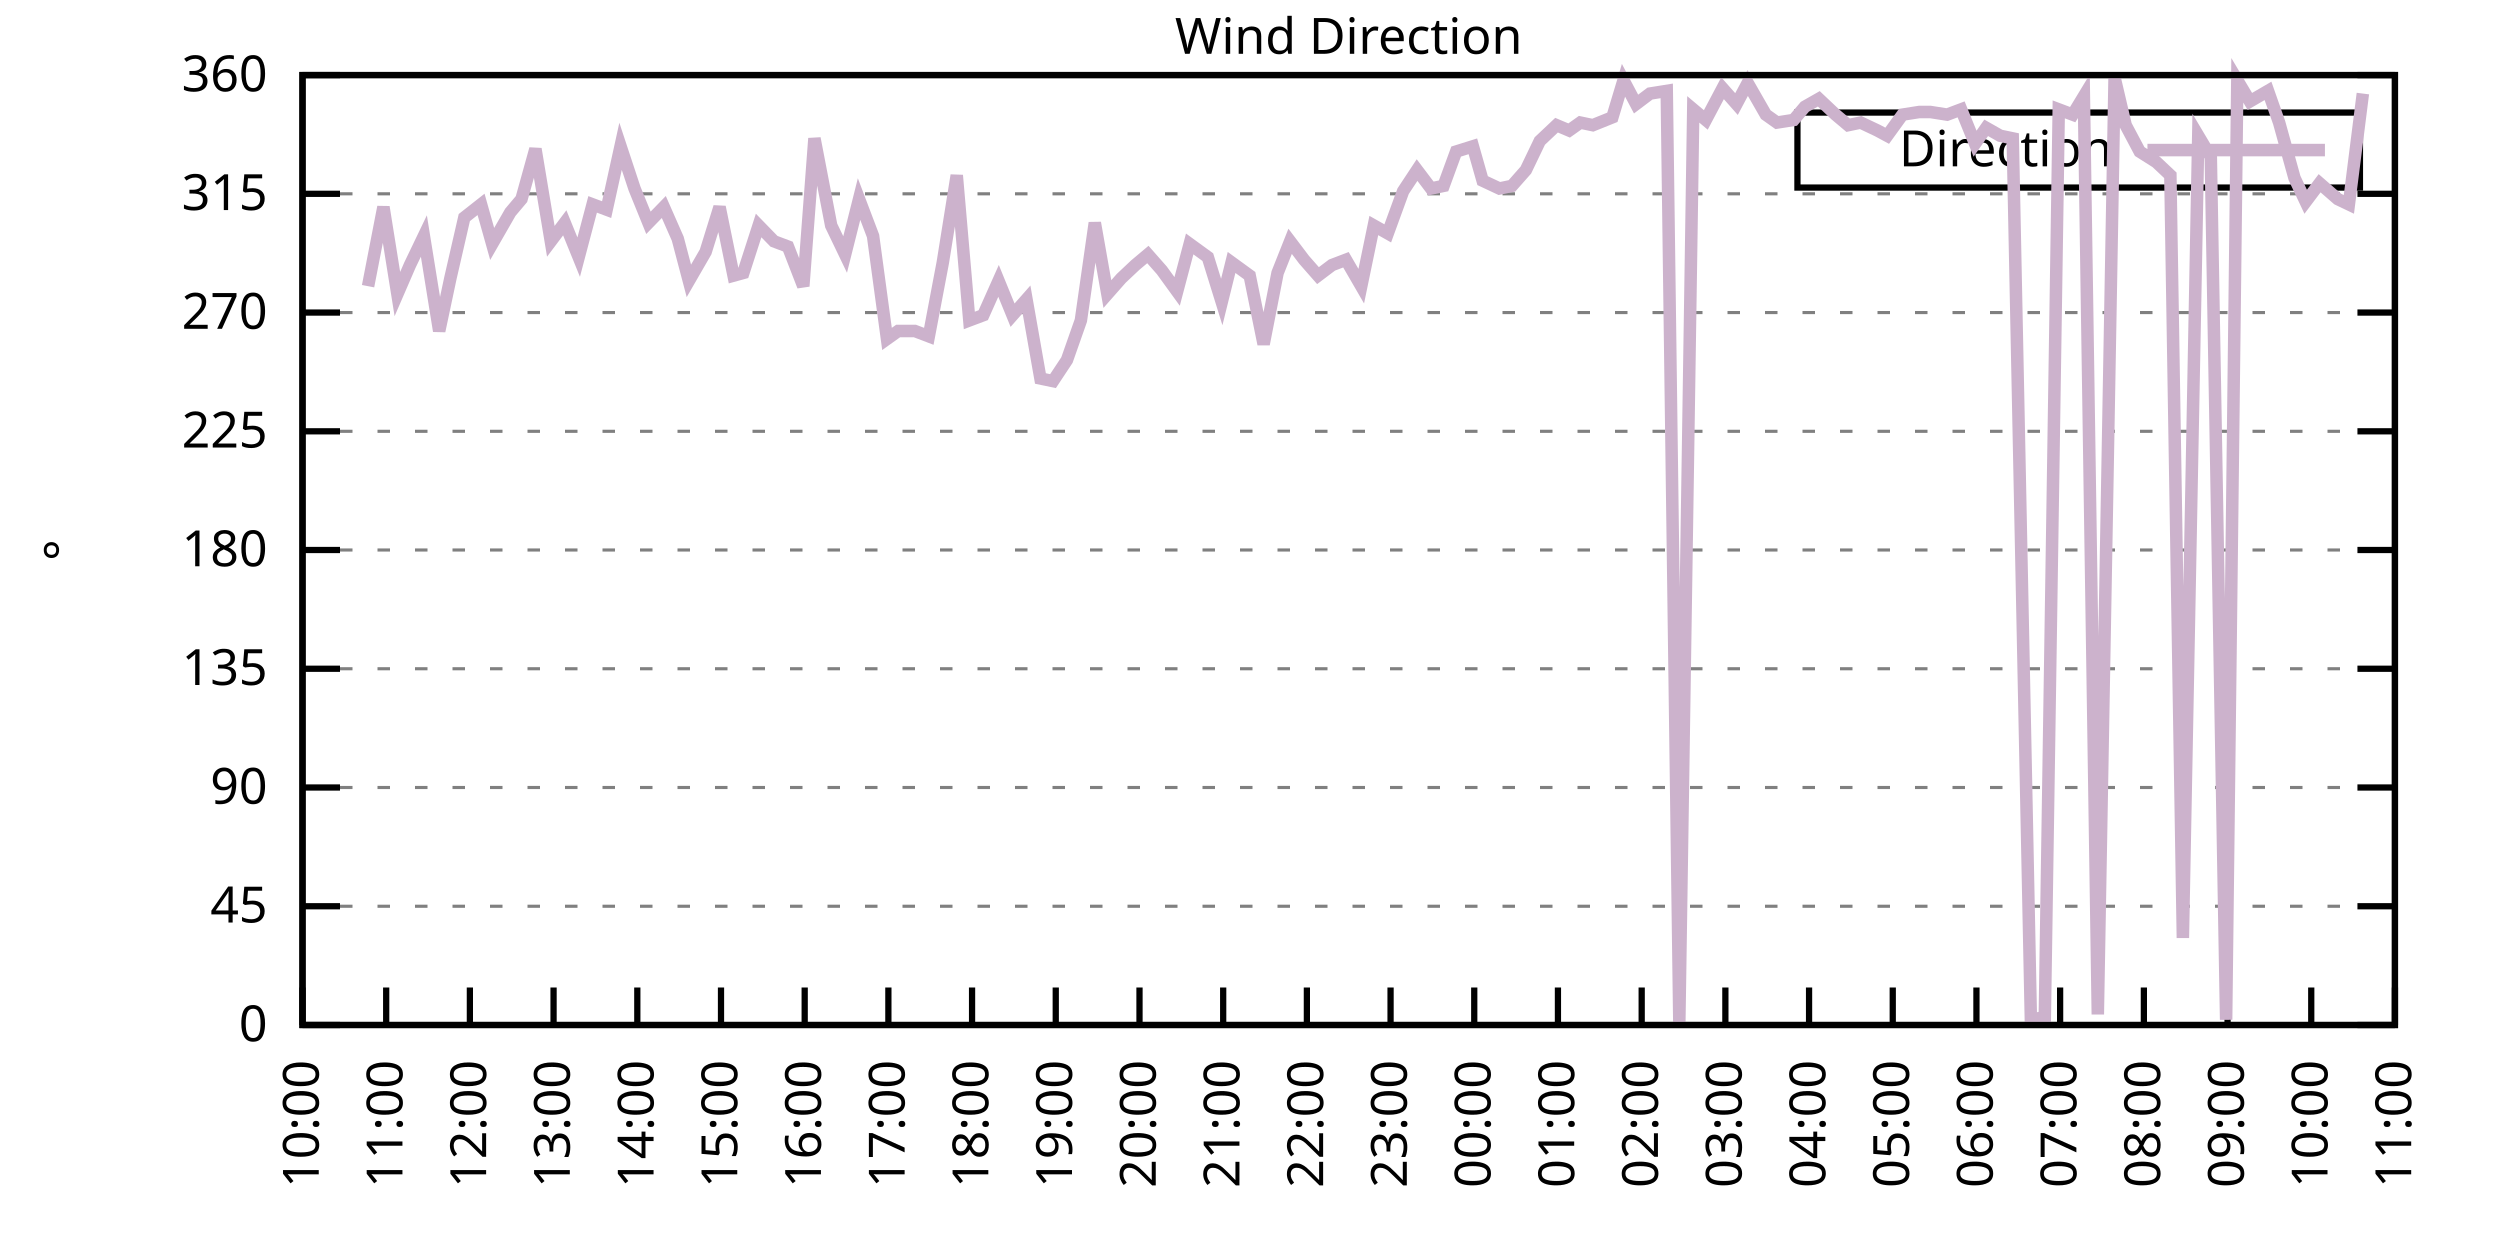
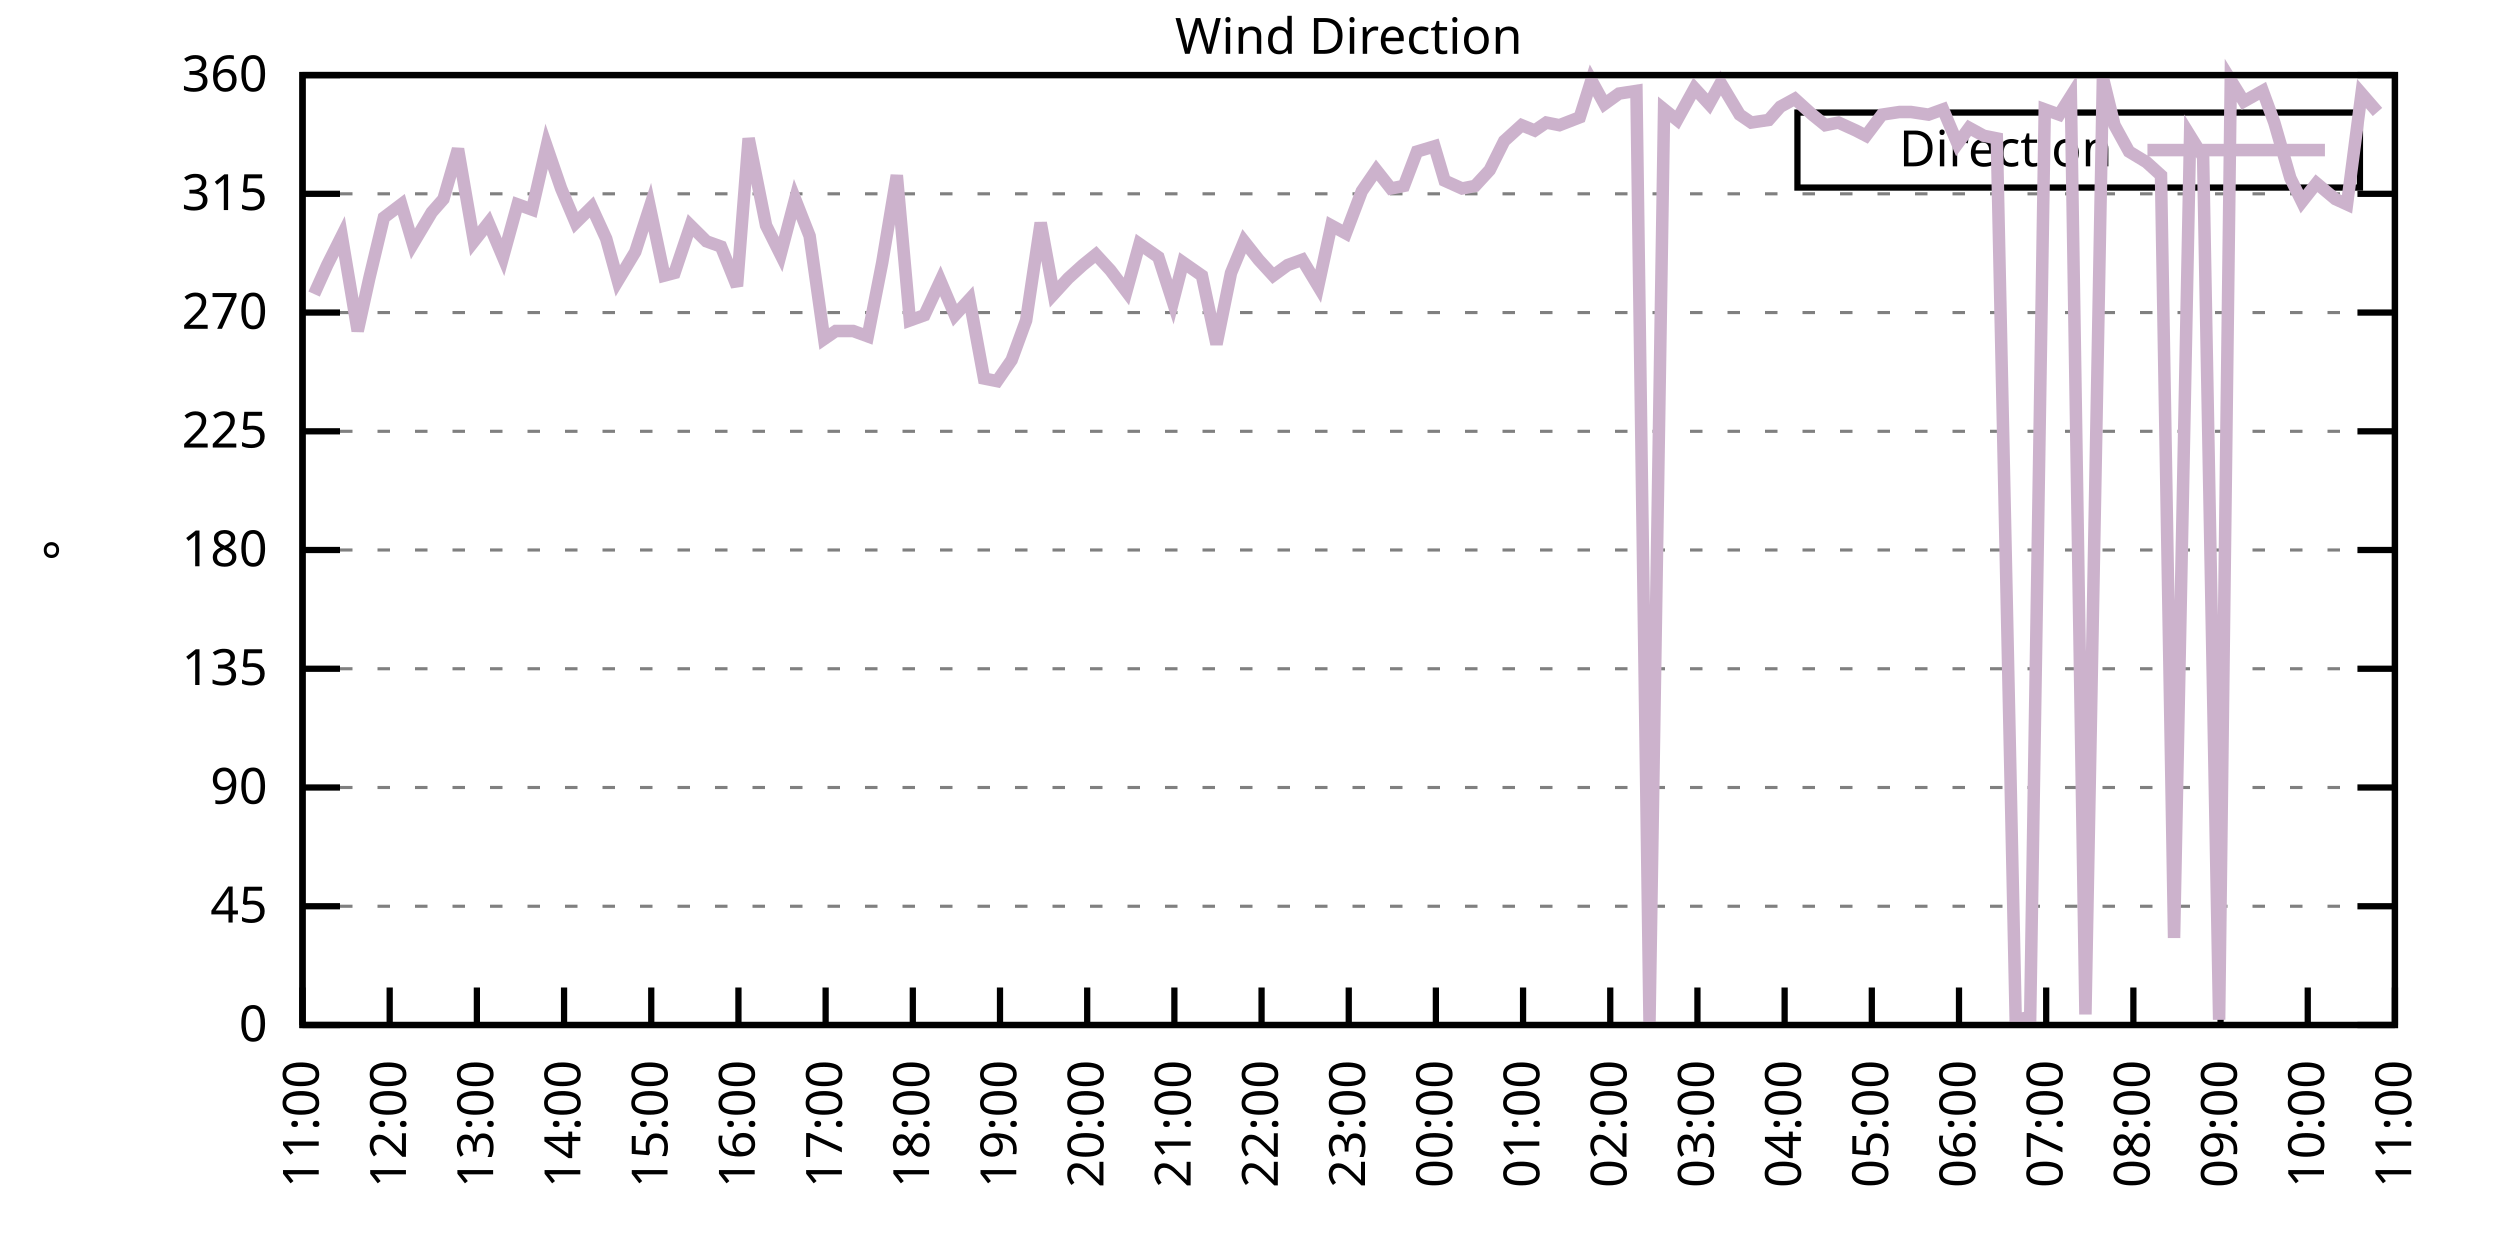
<svg xmlns="http://www.w3.org/2000/svg" xmlns:xlink="http://www.w3.org/1999/xlink" width="400" height="200" viewBox="0 0 400 200">
  <g id="gnuplot_canvas">
    <rect x="0" y="0" width="400" height="200" fill="none" />
    <defs>
      <circle id="gpDot" r="0.5" stroke-width="0.5" stroke="currentColor" />
      <path id="gpPt0" stroke-width="0.333" stroke="currentColor" d="M-1,0 h2 M0,-1 v2" />
      <path id="gpPt1" stroke-width="0.333" stroke="currentColor" d="M-1,-1 L1,1 M1,-1 L-1,1" />
      <path id="gpPt2" stroke-width="0.333" stroke="currentColor" d="M-1,0 L1,0 M0,-1 L0,1 M-1,-1 L1,1 M-1,1 L1,-1" />
      <rect id="gpPt3" stroke-width="0.333" stroke="currentColor" x="-1" y="-1" width="2" height="2" />
      <rect id="gpPt4" stroke-width="0.333" stroke="currentColor" fill="currentColor" x="-1" y="-1" width="2" height="2" />
      <circle id="gpPt5" stroke-width="0.333" stroke="currentColor" cx="0" cy="0" r="1" />
      <use xlink:href="#gpPt5" id="gpPt6" fill="currentColor" stroke="none" />
      <path id="gpPt7" stroke-width="0.333" stroke="currentColor" d="M0,-1.33 L-1.33,0.67 L1.33,0.67 z" />
      <use xlink:href="#gpPt7" id="gpPt8" fill="currentColor" stroke="none" />
      <use xlink:href="#gpPt7" id="gpPt9" stroke="currentColor" transform="rotate(180)" />
      <use xlink:href="#gpPt9" id="gpPt10" fill="currentColor" stroke="none" />
      <use xlink:href="#gpPt3" id="gpPt11" stroke="currentColor" transform="rotate(45)" />
      <use xlink:href="#gpPt11" id="gpPt12" fill="currentColor" stroke="none" />
      <path id="gpPt13" stroke-width="0.333" stroke="currentColor" d="M0,1.330 L1.265,0.411 L0.782,-1.067 L-0.782,-1.076 L-1.265,0.411 z" />
      <use xlink:href="#gpPt13" id="gpPt14" fill="currentColor" stroke="none" />
      <filter id="textbox" filterUnits="objectBoundingBox" x="0" y="0" height="1" width="1">
        <feFlood flood-color="white" flood-opacity="1" result="bgnd" />
        <feComposite in="SourceGraphic" in2="bgnd" operator="atop" />
      </filter>
      <filter id="greybox" filterUnits="objectBoundingBox" x="0" y="0" height="1" width="1">
        <feFlood flood-color="lightgrey" flood-opacity="1" result="grey" />
        <feComposite in="SourceGraphic" in2="grey" operator="atop" />
      </filter>
    </defs>
    <g fill="none" color="white" stroke="currentColor" stroke-width="1.00" stroke-linecap="butt" stroke-linejoin="miter">
</g>
    <g fill="none" color="black" stroke="currentColor" stroke-width="1.00" stroke-linecap="butt" stroke-linejoin="miter">
      <g stroke="none" shape-rendering="crispEdges">
        <polygon fill="rgb(255, 255, 255)" points="48.40,164.00 383.18,164.00 383.18,12.02 48.40,12.02 " />
      </g>
    </g>
    <g fill="none" color="black" stroke="currentColor" stroke-width="1.00" stroke-linecap="butt" stroke-linejoin="miter">
</g>
    <g fill="none" color="black" stroke="black" stroke-width="0.50" stroke-linecap="butt" stroke-linejoin="miter">
</g>
    <g fill="none" color="gray" stroke="currentColor" stroke-width="0.50" stroke-linecap="butt" stroke-linejoin="miter">
      <path stroke="gray" stroke-dasharray="2,4" class="gridline" d="M48.40,164.00 L383.19,164.00  " />
    </g>
    <g fill="none" color="gray" stroke="gray" stroke-width="1.00" stroke-linecap="butt" stroke-linejoin="miter">
</g>
    <g fill="none" color="black" stroke="currentColor" stroke-width="1.00" stroke-linecap="butt" stroke-linejoin="miter">
      <path stroke="black" d="M48.40,164.00 L54.40,164.00 M383.19,164.00 L377.19,164.00  " />
      <g transform="translate(42.80,166.60)" stroke="none" fill="black" font-family="Sans" font-size="8.00" text-anchor="end">
        <text>
          <tspan font-family="Sans"> 0</tspan>
        </text>
      </g>
    </g>
    <g fill="none" color="black" stroke="currentColor" stroke-width="1.00" stroke-linecap="butt" stroke-linejoin="miter">
</g>
    <g fill="none" color="black" stroke="black" stroke-width="0.50" stroke-linecap="butt" stroke-linejoin="miter">
</g>
    <g fill="none" color="gray" stroke="currentColor" stroke-width="0.50" stroke-linecap="butt" stroke-linejoin="miter">
      <path stroke="gray" stroke-dasharray="2,4" class="gridline" d="M48.40,145.00 L383.19,145.00  " />
    </g>
    <g fill="none" color="gray" stroke="gray" stroke-width="1.00" stroke-linecap="butt" stroke-linejoin="miter">
</g>
    <g fill="none" color="black" stroke="currentColor" stroke-width="1.00" stroke-linecap="butt" stroke-linejoin="miter">
      <path stroke="black" d="M48.40,145.00 L54.40,145.00 M383.19,145.00 L377.19,145.00  " />
      <g transform="translate(42.80,147.60)" stroke="none" fill="black" font-family="Sans" font-size="8.00" text-anchor="end">
        <text>
          <tspan font-family="Sans"> 45</tspan>
        </text>
      </g>
    </g>
    <g fill="none" color="black" stroke="currentColor" stroke-width="1.00" stroke-linecap="butt" stroke-linejoin="miter">
</g>
    <g fill="none" color="black" stroke="black" stroke-width="0.50" stroke-linecap="butt" stroke-linejoin="miter">
</g>
    <g fill="none" color="gray" stroke="currentColor" stroke-width="0.50" stroke-linecap="butt" stroke-linejoin="miter">
      <path stroke="gray" stroke-dasharray="2,4" class="gridline" d="M48.40,126.00 L383.19,126.00  " />
    </g>
    <g fill="none" color="gray" stroke="gray" stroke-width="1.00" stroke-linecap="butt" stroke-linejoin="miter">
</g>
    <g fill="none" color="black" stroke="currentColor" stroke-width="1.00" stroke-linecap="butt" stroke-linejoin="miter">
      <path stroke="black" d="M48.40,126.00 L54.40,126.00 M383.19,126.00 L377.19,126.00  " />
      <g transform="translate(42.80,128.60)" stroke="none" fill="black" font-family="Sans" font-size="8.00" text-anchor="end">
        <text>
          <tspan font-family="Sans"> 90</tspan>
        </text>
      </g>
    </g>
    <g fill="none" color="black" stroke="currentColor" stroke-width="1.00" stroke-linecap="butt" stroke-linejoin="miter">
</g>
    <g fill="none" color="black" stroke="black" stroke-width="0.50" stroke-linecap="butt" stroke-linejoin="miter">
</g>
    <g fill="none" color="gray" stroke="currentColor" stroke-width="0.50" stroke-linecap="butt" stroke-linejoin="miter">
      <path stroke="gray" stroke-dasharray="2,4" class="gridline" d="M48.40,107.00 L383.19,107.00  " />
    </g>
    <g fill="none" color="gray" stroke="gray" stroke-width="1.00" stroke-linecap="butt" stroke-linejoin="miter">
</g>
    <g fill="none" color="black" stroke="currentColor" stroke-width="1.00" stroke-linecap="butt" stroke-linejoin="miter">
      <path stroke="black" d="M48.40,107.00 L54.40,107.00 M383.19,107.00 L377.19,107.00  " />
      <g transform="translate(42.80,109.60)" stroke="none" fill="black" font-family="Sans" font-size="8.00" text-anchor="end">
        <text>
          <tspan font-family="Sans"> 135</tspan>
        </text>
      </g>
    </g>
    <g fill="none" color="black" stroke="currentColor" stroke-width="1.00" stroke-linecap="butt" stroke-linejoin="miter">
</g>
    <g fill="none" color="black" stroke="black" stroke-width="0.50" stroke-linecap="butt" stroke-linejoin="miter">
</g>
    <g fill="none" color="gray" stroke="currentColor" stroke-width="0.50" stroke-linecap="butt" stroke-linejoin="miter">
      <path stroke="gray" stroke-dasharray="2,4" class="gridline" d="M48.40,88.00 L383.19,88.00  " />
    </g>
    <g fill="none" color="gray" stroke="gray" stroke-width="1.00" stroke-linecap="butt" stroke-linejoin="miter">
</g>
    <g fill="none" color="black" stroke="currentColor" stroke-width="1.00" stroke-linecap="butt" stroke-linejoin="miter">
      <path stroke="black" d="M48.40,88.00 L54.40,88.00 M383.19,88.00 L377.19,88.00  " />
      <g transform="translate(42.80,90.60)" stroke="none" fill="black" font-family="Sans" font-size="8.00" text-anchor="end">
        <text>
          <tspan font-family="Sans"> 180</tspan>
        </text>
      </g>
    </g>
    <g fill="none" color="black" stroke="currentColor" stroke-width="1.00" stroke-linecap="butt" stroke-linejoin="miter">
</g>
    <g fill="none" color="black" stroke="black" stroke-width="0.50" stroke-linecap="butt" stroke-linejoin="miter">
</g>
    <g fill="none" color="gray" stroke="currentColor" stroke-width="0.50" stroke-linecap="butt" stroke-linejoin="miter">
      <path stroke="gray" stroke-dasharray="2,4" class="gridline" d="M48.40,69.01 L383.19,69.01  " />
    </g>
    <g fill="none" color="gray" stroke="gray" stroke-width="1.00" stroke-linecap="butt" stroke-linejoin="miter">
</g>
    <g fill="none" color="black" stroke="currentColor" stroke-width="1.00" stroke-linecap="butt" stroke-linejoin="miter">
      <path stroke="black" d="M48.40,69.01 L54.40,69.01 M383.19,69.01 L377.19,69.01  " />
      <g transform="translate(42.80,71.61)" stroke="none" fill="black" font-family="Sans" font-size="8.00" text-anchor="end">
        <text>
          <tspan font-family="Sans"> 225</tspan>
        </text>
      </g>
    </g>
    <g fill="none" color="black" stroke="currentColor" stroke-width="1.00" stroke-linecap="butt" stroke-linejoin="miter">
</g>
    <g fill="none" color="black" stroke="black" stroke-width="0.50" stroke-linecap="butt" stroke-linejoin="miter">
</g>
    <g fill="none" color="gray" stroke="currentColor" stroke-width="0.50" stroke-linecap="butt" stroke-linejoin="miter">
      <path stroke="gray" stroke-dasharray="2,4" class="gridline" d="M48.40,50.01 L383.19,50.01  " />
    </g>
    <g fill="none" color="gray" stroke="gray" stroke-width="1.00" stroke-linecap="butt" stroke-linejoin="miter">
</g>
    <g fill="none" color="black" stroke="currentColor" stroke-width="1.00" stroke-linecap="butt" stroke-linejoin="miter">
      <path stroke="black" d="M48.40,50.01 L54.40,50.01 M383.19,50.01 L377.19,50.01  " />
      <g transform="translate(42.80,52.61)" stroke="none" fill="black" font-family="Sans" font-size="8.00" text-anchor="end">
        <text>
          <tspan font-family="Sans"> 270</tspan>
        </text>
      </g>
    </g>
    <g fill="none" color="black" stroke="currentColor" stroke-width="1.00" stroke-linecap="butt" stroke-linejoin="miter">
</g>
    <g fill="none" color="black" stroke="black" stroke-width="0.50" stroke-linecap="butt" stroke-linejoin="miter">
</g>
    <g fill="none" color="gray" stroke="currentColor" stroke-width="0.50" stroke-linecap="butt" stroke-linejoin="miter">
      <path stroke="gray" stroke-dasharray="2,4" class="gridline" d="M48.40,31.01 L383.19,31.01  " />
    </g>
    <g fill="none" color="gray" stroke="gray" stroke-width="1.00" stroke-linecap="butt" stroke-linejoin="miter">
</g>
    <g fill="none" color="black" stroke="currentColor" stroke-width="1.00" stroke-linecap="butt" stroke-linejoin="miter">
      <path stroke="black" d="M48.40,31.01 L54.40,31.01 M383.19,31.01 L377.19,31.01  " />
      <g transform="translate(42.80,33.61)" stroke="none" fill="black" font-family="Sans" font-size="8.00" text-anchor="end">
        <text>
          <tspan font-family="Sans"> 315</tspan>
        </text>
      </g>
    </g>
    <g fill="none" color="black" stroke="currentColor" stroke-width="1.00" stroke-linecap="butt" stroke-linejoin="miter">
</g>
    <g fill="none" color="black" stroke="black" stroke-width="0.50" stroke-linecap="butt" stroke-linejoin="miter">
</g>
    <g fill="none" color="gray" stroke="currentColor" stroke-width="0.50" stroke-linecap="butt" stroke-linejoin="miter">
      <path stroke="gray" stroke-dasharray="2,4" class="gridline" d="M48.40,12.01 L383.19,12.01  " />
    </g>
    <g fill="none" color="gray" stroke="gray" stroke-width="1.00" stroke-linecap="butt" stroke-linejoin="miter">
</g>
    <g fill="none" color="black" stroke="currentColor" stroke-width="1.00" stroke-linecap="butt" stroke-linejoin="miter">
      <path stroke="black" d="M48.40,12.01 L54.40,12.01 M383.19,12.01 L377.19,12.01  " />
      <g transform="translate(42.80,14.61)" stroke="none" fill="black" font-family="Sans" font-size="8.00" text-anchor="end">
        <text>
          <tspan font-family="Sans"> 360</tspan>
        </text>
      </g>
    </g>
    <g fill="none" color="black" stroke="currentColor" stroke-width="1.00" stroke-linecap="butt" stroke-linejoin="miter">
      <path stroke="black" d="M48.40,164.00 L48.40,158.00  " />
      <g transform="translate(51.00,169.60) rotate(270.00)" stroke="none" fill="black" font-family="Sans" font-size="8.00" text-anchor="end">
        <text>
-           <tspan font-family="Sans">10:00</tspan>
-         </text>
-       </g>
-     </g>
-     <g fill="none" color="black" stroke="currentColor" stroke-width="1.00" stroke-linecap="butt" stroke-linejoin="miter">
-       <path stroke="black" d="M61.79,164.00 L61.79,158.00  " />
-       <g transform="translate(64.39,169.60) rotate(270.00)" stroke="none" fill="black" font-family="Sans" font-size="8.00" text-anchor="end">
-         <text>
          <tspan font-family="Sans">11:00</tspan>
        </text>
      </g>
    </g>
    <g fill="none" color="black" stroke="currentColor" stroke-width="1.00" stroke-linecap="butt" stroke-linejoin="miter">
-       <path stroke="black" d="M75.18,164.00 L75.18,158.00  " />
-       <g transform="translate(77.78,169.60) rotate(270.00)" stroke="none" fill="black" font-family="Sans" font-size="8.00" text-anchor="end">
+       <path stroke="black" d="M62.35,164.00 L62.35,158.00  " />
+       <g transform="translate(64.95,169.60) rotate(270.00)" stroke="none" fill="black" font-family="Sans" font-size="8.00" text-anchor="end">
        <text>
          <tspan font-family="Sans">12:00</tspan>
        </text>
      </g>
    </g>
    <g fill="none" color="black" stroke="currentColor" stroke-width="1.00" stroke-linecap="butt" stroke-linejoin="miter">
-       <path stroke="black" d="M88.57,164.00 L88.57,158.00  " />
-       <g transform="translate(91.17,169.60) rotate(270.00)" stroke="none" fill="black" font-family="Sans" font-size="8.00" text-anchor="end">
+       <path stroke="black" d="M76.30,164.00 L76.30,158.00  " />
+       <g transform="translate(78.90,169.60) rotate(270.00)" stroke="none" fill="black" font-family="Sans" font-size="8.00" text-anchor="end">
        <text>
          <tspan font-family="Sans">13:00</tspan>
        </text>
      </g>
    </g>
    <g fill="none" color="black" stroke="currentColor" stroke-width="1.00" stroke-linecap="butt" stroke-linejoin="miter">
-       <path stroke="black" d="M101.97,164.00 L101.97,158.00  " />
-       <g transform="translate(104.57,169.60) rotate(270.00)" stroke="none" fill="black" font-family="Sans" font-size="8.00" text-anchor="end">
+       <path stroke="black" d="M90.25,164.00 L90.25,158.00  " />
+       <g transform="translate(92.85,169.60) rotate(270.00)" stroke="none" fill="black" font-family="Sans" font-size="8.00" text-anchor="end">
        <text>
          <tspan font-family="Sans">14:00</tspan>
        </text>
      </g>
    </g>
    <g fill="none" color="black" stroke="currentColor" stroke-width="1.00" stroke-linecap="butt" stroke-linejoin="miter">
-       <path stroke="black" d="M115.36,164.00 L115.36,158.00  " />
-       <g transform="translate(117.96,169.60) rotate(270.00)" stroke="none" fill="black" font-family="Sans" font-size="8.00" text-anchor="end">
+       <path stroke="black" d="M104.20,164.00 L104.20,158.00  " />
+       <g transform="translate(106.80,169.60) rotate(270.00)" stroke="none" fill="black" font-family="Sans" font-size="8.00" text-anchor="end">
        <text>
          <tspan font-family="Sans">15:00</tspan>
        </text>
      </g>
    </g>
    <g fill="none" color="black" stroke="currentColor" stroke-width="1.00" stroke-linecap="butt" stroke-linejoin="miter">
-       <path stroke="black" d="M128.75,164.00 L128.75,158.00  " />
-       <g transform="translate(131.35,169.60) rotate(270.00)" stroke="none" fill="black" font-family="Sans" font-size="8.00" text-anchor="end">
+       <path stroke="black" d="M118.15,164.00 L118.15,158.00  " />
+       <g transform="translate(120.75,169.60) rotate(270.00)" stroke="none" fill="black" font-family="Sans" font-size="8.00" text-anchor="end">
        <text>
          <tspan font-family="Sans">16:00</tspan>
        </text>
      </g>
    </g>
    <g fill="none" color="black" stroke="currentColor" stroke-width="1.00" stroke-linecap="butt" stroke-linejoin="miter">
-       <path stroke="black" d="M142.14,164.00 L142.14,158.00  " />
-       <g transform="translate(144.74,169.60) rotate(270.00)" stroke="none" fill="black" font-family="Sans" font-size="8.00" text-anchor="end">
+       <path stroke="black" d="M132.10,164.00 L132.10,158.00  " />
+       <g transform="translate(134.70,169.60) rotate(270.00)" stroke="none" fill="black" font-family="Sans" font-size="8.00" text-anchor="end">
        <text>
          <tspan font-family="Sans">17:00</tspan>
        </text>
      </g>
    </g>
    <g fill="none" color="black" stroke="currentColor" stroke-width="1.00" stroke-linecap="butt" stroke-linejoin="miter">
-       <path stroke="black" d="M155.53,164.00 L155.53,158.00  " />
-       <g transform="translate(158.13,169.60) rotate(270.00)" stroke="none" fill="black" font-family="Sans" font-size="8.00" text-anchor="end">
+       <path stroke="black" d="M146.05,164.00 L146.05,158.00  " />
+       <g transform="translate(148.65,169.60) rotate(270.00)" stroke="none" fill="black" font-family="Sans" font-size="8.00" text-anchor="end">
        <text>
          <tspan font-family="Sans">18:00</tspan>
        </text>
      </g>
    </g>
    <g fill="none" color="black" stroke="currentColor" stroke-width="1.00" stroke-linecap="butt" stroke-linejoin="miter">
-       <path stroke="black" d="M168.92,164.00 L168.92,158.00  " />
-       <g transform="translate(171.52,169.60) rotate(270.00)" stroke="none" fill="black" font-family="Sans" font-size="8.00" text-anchor="end">
+       <path stroke="black" d="M160.00,164.00 L160.00,158.00  " />
+       <g transform="translate(162.60,169.60) rotate(270.00)" stroke="none" fill="black" font-family="Sans" font-size="8.00" text-anchor="end">
        <text>
          <tspan font-family="Sans">19:00</tspan>
        </text>
      </g>
    </g>
    <g fill="none" color="black" stroke="currentColor" stroke-width="1.00" stroke-linecap="butt" stroke-linejoin="miter">
-       <path stroke="black" d="M182.32,164.00 L182.32,158.00  " />
-       <g transform="translate(184.92,169.60) rotate(270.00)" stroke="none" fill="black" font-family="Sans" font-size="8.00" text-anchor="end">
+       <path stroke="black" d="M173.95,164.00 L173.95,158.00  " />
+       <g transform="translate(176.55,169.60) rotate(270.00)" stroke="none" fill="black" font-family="Sans" font-size="8.00" text-anchor="end">
        <text>
          <tspan font-family="Sans">20:00</tspan>
        </text>
      </g>
    </g>
    <g fill="none" color="black" stroke="currentColor" stroke-width="1.00" stroke-linecap="butt" stroke-linejoin="miter">
-       <path stroke="black" d="M195.71,164.00 L195.71,158.00  " />
-       <g transform="translate(198.31,169.60) rotate(270.00)" stroke="none" fill="black" font-family="Sans" font-size="8.00" text-anchor="end">
+       <path stroke="black" d="M187.90,164.00 L187.90,158.00  " />
+       <g transform="translate(190.50,169.60) rotate(270.00)" stroke="none" fill="black" font-family="Sans" font-size="8.00" text-anchor="end">
        <text>
          <tspan font-family="Sans">21:00</tspan>
        </text>
      </g>
    </g>
    <g fill="none" color="black" stroke="currentColor" stroke-width="1.00" stroke-linecap="butt" stroke-linejoin="miter">
-       <path stroke="black" d="M209.10,164.00 L209.10,158.00  " />
-       <g transform="translate(211.70,169.60) rotate(270.00)" stroke="none" fill="black" font-family="Sans" font-size="8.00" text-anchor="end">
+       <path stroke="black" d="M201.85,164.00 L201.85,158.00  " />
+       <g transform="translate(204.45,169.60) rotate(270.00)" stroke="none" fill="black" font-family="Sans" font-size="8.00" text-anchor="end">
        <text>
          <tspan font-family="Sans">22:00</tspan>
        </text>
      </g>
    </g>
    <g fill="none" color="black" stroke="currentColor" stroke-width="1.00" stroke-linecap="butt" stroke-linejoin="miter">
-       <path stroke="black" d="M222.49,164.00 L222.49,158.00  " />
-       <g transform="translate(225.09,169.60) rotate(270.00)" stroke="none" fill="black" font-family="Sans" font-size="8.00" text-anchor="end">
+       <path stroke="black" d="M215.80,164.00 L215.80,158.00  " />
+       <g transform="translate(218.40,169.60) rotate(270.00)" stroke="none" fill="black" font-family="Sans" font-size="8.00" text-anchor="end">
        <text>
          <tspan font-family="Sans">23:00</tspan>
        </text>
      </g>
    </g>
    <g fill="none" color="black" stroke="currentColor" stroke-width="1.00" stroke-linecap="butt" stroke-linejoin="miter">
-       <path stroke="black" d="M235.88,164.00 L235.88,158.00  " />
-       <g transform="translate(238.48,169.60) rotate(270.00)" stroke="none" fill="black" font-family="Sans" font-size="8.00" text-anchor="end">
+       <path stroke="black" d="M229.74,164.00 L229.74,158.00  " />
+       <g transform="translate(232.34,169.60) rotate(270.00)" stroke="none" fill="black" font-family="Sans" font-size="8.00" text-anchor="end">
        <text>
          <tspan font-family="Sans">00:00</tspan>
        </text>
      </g>
    </g>
    <g fill="none" color="black" stroke="currentColor" stroke-width="1.00" stroke-linecap="butt" stroke-linejoin="miter">
-       <path stroke="black" d="M249.27,164.00 L249.27,158.00  " />
-       <g transform="translate(251.87,169.60) rotate(270.00)" stroke="none" fill="black" font-family="Sans" font-size="8.00" text-anchor="end">
+       <path stroke="black" d="M243.69,164.00 L243.69,158.00  " />
+       <g transform="translate(246.29,169.60) rotate(270.00)" stroke="none" fill="black" font-family="Sans" font-size="8.00" text-anchor="end">
        <text>
          <tspan font-family="Sans">01:00</tspan>
        </text>
      </g>
    </g>
    <g fill="none" color="black" stroke="currentColor" stroke-width="1.00" stroke-linecap="butt" stroke-linejoin="miter">
-       <path stroke="black" d="M262.67,164.00 L262.67,158.00  " />
-       <g transform="translate(265.27,169.60) rotate(270.00)" stroke="none" fill="black" font-family="Sans" font-size="8.00" text-anchor="end">
+       <path stroke="black" d="M257.64,164.00 L257.64,158.00  " />
+       <g transform="translate(260.24,169.60) rotate(270.00)" stroke="none" fill="black" font-family="Sans" font-size="8.00" text-anchor="end">
        <text>
          <tspan font-family="Sans">02:00</tspan>
        </text>
      </g>
    </g>
    <g fill="none" color="black" stroke="currentColor" stroke-width="1.00" stroke-linecap="butt" stroke-linejoin="miter">
-       <path stroke="black" d="M276.06,164.00 L276.06,158.00  " />
-       <g transform="translate(278.66,169.60) rotate(270.00)" stroke="none" fill="black" font-family="Sans" font-size="8.00" text-anchor="end">
+       <path stroke="black" d="M271.59,164.00 L271.59,158.00  " />
+       <g transform="translate(274.19,169.60) rotate(270.00)" stroke="none" fill="black" font-family="Sans" font-size="8.00" text-anchor="end">
        <text>
          <tspan font-family="Sans">03:00</tspan>
        </text>
      </g>
    </g>
    <g fill="none" color="black" stroke="currentColor" stroke-width="1.00" stroke-linecap="butt" stroke-linejoin="miter">
-       <path stroke="black" d="M289.45,164.00 L289.45,158.00  " />
-       <g transform="translate(292.05,169.60) rotate(270.00)" stroke="none" fill="black" font-family="Sans" font-size="8.00" text-anchor="end">
+       <path stroke="black" d="M285.54,164.00 L285.54,158.00  " />
+       <g transform="translate(288.14,169.60) rotate(270.00)" stroke="none" fill="black" font-family="Sans" font-size="8.00" text-anchor="end">
        <text>
          <tspan font-family="Sans">04:00</tspan>
        </text>
      </g>
    </g>
    <g fill="none" color="black" stroke="currentColor" stroke-width="1.00" stroke-linecap="butt" stroke-linejoin="miter">
-       <path stroke="black" d="M302.84,164.00 L302.84,158.00  " />
-       <g transform="translate(305.44,169.60) rotate(270.00)" stroke="none" fill="black" font-family="Sans" font-size="8.00" text-anchor="end">
+       <path stroke="black" d="M299.49,164.00 L299.49,158.00  " />
+       <g transform="translate(302.09,169.60) rotate(270.00)" stroke="none" fill="black" font-family="Sans" font-size="8.00" text-anchor="end">
        <text>
          <tspan font-family="Sans">05:00</tspan>
        </text>
      </g>
    </g>
    <g fill="none" color="black" stroke="currentColor" stroke-width="1.00" stroke-linecap="butt" stroke-linejoin="miter">
-       <path stroke="black" d="M316.23,164.00 L316.23,158.00  " />
-       <g transform="translate(318.83,169.60) rotate(270.00)" stroke="none" fill="black" font-family="Sans" font-size="8.00" text-anchor="end">
+       <path stroke="black" d="M313.44,164.00 L313.44,158.00  " />
+       <g transform="translate(316.04,169.60) rotate(270.00)" stroke="none" fill="black" font-family="Sans" font-size="8.00" text-anchor="end">
        <text>
          <tspan font-family="Sans">06:00</tspan>
        </text>
      </g>
    </g>
    <g fill="none" color="black" stroke="currentColor" stroke-width="1.00" stroke-linecap="butt" stroke-linejoin="miter">
-       <path stroke="black" d="M329.62,164.00 L329.62,158.00  " />
-       <g transform="translate(332.22,169.60) rotate(270.00)" stroke="none" fill="black" font-family="Sans" font-size="8.00" text-anchor="end">
+       <path stroke="black" d="M327.39,164.00 L327.39,158.00  " />
+       <g transform="translate(329.99,169.60) rotate(270.00)" stroke="none" fill="black" font-family="Sans" font-size="8.00" text-anchor="end">
        <text>
          <tspan font-family="Sans">07:00</tspan>
        </text>
      </g>
    </g>
    <g fill="none" color="black" stroke="currentColor" stroke-width="1.00" stroke-linecap="butt" stroke-linejoin="miter">
-       <path stroke="black" d="M343.02,164.00 L343.02,158.00  " />
-       <g transform="translate(345.62,169.60) rotate(270.00)" stroke="none" fill="black" font-family="Sans" font-size="8.00" text-anchor="end">
+       <path stroke="black" d="M341.34,164.00 L341.34,158.00  " />
+       <g transform="translate(343.94,169.60) rotate(270.00)" stroke="none" fill="black" font-family="Sans" font-size="8.00" text-anchor="end">
        <text>
          <tspan font-family="Sans">08:00</tspan>
        </text>
      </g>
    </g>
    <g fill="none" color="black" stroke="currentColor" stroke-width="1.00" stroke-linecap="butt" stroke-linejoin="miter">
-       <path stroke="black" d="M356.41,164.00 L356.41,158.00  " />
-       <g transform="translate(359.01,169.60) rotate(270.00)" stroke="none" fill="black" font-family="Sans" font-size="8.00" text-anchor="end">
+       <path stroke="black" d="M355.29,164.00 L355.29,158.00  " />
+       <g transform="translate(357.89,169.60) rotate(270.00)" stroke="none" fill="black" font-family="Sans" font-size="8.00" text-anchor="end">
        <text>
          <tspan font-family="Sans">09:00</tspan>
        </text>
      </g>
    </g>
    <g fill="none" color="black" stroke="currentColor" stroke-width="1.00" stroke-linecap="butt" stroke-linejoin="miter">
-       <path stroke="black" d="M369.80,164.00 L369.80,158.00  " />
-       <g transform="translate(372.40,169.60) rotate(270.00)" stroke="none" fill="black" font-family="Sans" font-size="8.00" text-anchor="end">
+       <path stroke="black" d="M369.24,164.00 L369.24,158.00  " />
+       <g transform="translate(371.84,169.60) rotate(270.00)" stroke="none" fill="black" font-family="Sans" font-size="8.00" text-anchor="end">
        <text>
          <tspan font-family="Sans">10:00</tspan>
        </text>
      </g>
    </g>
    <g fill="none" color="black" stroke="currentColor" stroke-width="1.00" stroke-linecap="butt" stroke-linejoin="miter">
      <path stroke="black" d="M383.19,164.00 L383.19,158.00  " />
      <g transform="translate(385.79,169.60) rotate(270.00)" stroke="none" fill="black" font-family="Sans" font-size="8.00" text-anchor="end">
        <text>
          <tspan font-family="Sans">11:00</tspan>
        </text>
      </g>
    </g>
    <g fill="none" color="black" stroke="currentColor" stroke-width="1.00" stroke-linecap="butt" stroke-linejoin="miter">
</g>
    <g fill="none" color="black" stroke="currentColor" stroke-width="1.00" stroke-linecap="butt" stroke-linejoin="miter">
      <path stroke="black" d="M48.40,12.01 L48.40,164.00 L383.19,164.00 L383.19,12.01 L48.40,12.01 Z  " />
    </g>
    <g fill="none" color="black" stroke="currentColor" stroke-width="1.00" stroke-linecap="butt" stroke-linejoin="miter">
</g>
    <g fill="none" color="black" stroke="currentColor" stroke-width="1.00" stroke-linecap="butt" stroke-linejoin="miter">
      <path stroke="black" d="M287.59,30.01 L287.59,18.01 L377.59,18.01 L377.59,30.01 L287.59,30.01 Z  " />
    </g>
    <g id="Wind_direction_plot_1">
      <g fill="none" color="white" stroke="black" stroke-width="2.00" stroke-linecap="butt" stroke-linejoin="miter">
</g>
      <g fill="none" color="black" stroke="currentColor" stroke-width="2.00" stroke-linecap="butt" stroke-linejoin="miter">
        <g transform="translate(337.99,26.61)" stroke="none" fill="black" font-family="Sans" font-size="8.00" text-anchor="end">
          <text>
            <tspan font-family="Sans">Direction</tspan>
          </text>
        </g>
      </g>
      <g fill="none" color="black" stroke="currentColor" stroke-width="2.00" stroke-linecap="butt" stroke-linejoin="miter">
-         <path stroke="rgb(204, 178, 204)" d="M343.59,24.01 L371.99,24.01 M58.89,45.79 L61.35,33.12 L63.58,47.05 L65.59,42.41 L67.82,37.76 L70.27,52.96   L72.06,44.52 L74.29,34.81 L76.97,32.70 L78.75,39.03 L81.66,33.96 L83.44,31.85 L85.67,23.83 L88.13,38.61   L90.36,35.65 L92.59,41.14 L94.82,32.70 L97.06,33.54 L99.29,23.41 L101.52,30.16 L103.75,35.65 L106.21,33.12   L108.44,38.19 L110.22,44.94 L112.90,40.30 L115.13,33.12 L117.37,44.10 L118.93,43.67 L121.38,36.08 L123.84,38.61   L126.07,39.45 L128.53,45.79 L130.31,22.14 L132.99,36.08 L135.22,40.72 L137.45,31.85 L139.69,37.76 L141.92,54.23   L143.70,52.96 L146.38,52.96 L148.61,53.81 L150.85,41.99 L153.08,28.05 L155.09,51.27 L157.32,50.43 L159.77,44.94   L162.01,50.43 L164.24,47.90 L166.47,60.56 L168.48,60.98 L170.71,57.61 L172.94,51.27 L175.17,35.65 L177.18,47.05   L179.41,44.52 L181.65,42.41 L183.66,40.72 L185.89,43.25 L188.34,46.63 L190.35,39.03 L193.25,41.14 L195.48,48.32   L197.05,41.99 L199.95,44.10 L202.18,55.07 L204.41,43.67 L206.42,38.61 L208.65,41.56 L210.88,44.10 L213.12,42.41   L215.35,41.56 L217.80,45.79 L219.81,36.08 L222.04,37.34 L224.50,30.59 L226.73,27.21 L228.96,30.16 L230.97,29.74   L232.98,24.25 L235.66,23.41 L237.22,28.90 L239.90,30.16 L241.91,29.74 L244.14,27.21 L246.37,22.56 L249.05,20.03   L251.06,20.88 L252.85,19.61 L254.85,20.03 L257.98,18.77 L259.76,12.85 L261.77,16.65 L264.00,14.97 L266.68,14.54   L268.69,163.58 L270.92,17.50 L272.93,19.19 L275.61,14.12 L277.84,16.65 L279.63,13.28 L282.53,18.34 L284.32,19.61   L286.99,19.19 L288.78,17.08 L291.01,15.81 L293.69,18.34 L295.70,20.03 L297.71,19.61 L300.39,20.88 L301.95,21.72   L304.40,18.34 L307.08,17.92 L308.87,17.92 L311.54,18.34 L313.78,17.50 L316.01,22.99 L317.79,20.45 L320.03,21.72   L322.04,22.14 L324.94,163.16 L327.17,162.73 L329.40,17.50 L331.63,18.34 L333.42,15.39 L335.65,162.31 L338.33,12.43   L340.11,20.03 L342.35,24.25 L345.02,25.94 L347.26,28.05 L349.26,150.07 L351.72,21.72 L353.73,25.10 L356.18,163.16   L357.97,12.85 L359.98,16.23 L362.88,14.54 L364.66,19.61 L367.12,28.48 L368.91,32.28 L371.14,29.32 L374.04,31.85   L375.82,32.70 L378.06,14.97  " />
+         <path stroke="rgb(204, 178, 204)" d="M343.59,24.01 L371.99,24.01 M50.26,47.05 L52.35,42.41 L54.68,37.76 L57.23,52.96 L59.09,44.52 L61.42,34.81   L64.21,32.70 L66.07,39.03 L69.09,33.96 L70.95,31.85 L73.28,23.83 L75.83,38.61 L78.16,35.65 L80.48,41.14   L82.81,32.70 L85.13,33.54 L87.46,23.41 L89.78,30.16 L92.11,35.65 L94.67,33.12 L96.99,38.19 L98.85,44.94   L101.64,40.30 L103.97,33.12 L106.29,44.10 L107.92,43.67 L110.48,36.08 L113.03,38.61 L115.36,39.45 L117.92,45.79   L119.78,22.14 L122.57,36.08 L124.89,40.72 L127.22,31.85 L129.54,37.76 L131.87,54.23 L133.72,52.96 L136.51,52.96   L138.84,53.81 L141.16,41.99 L143.49,28.05 L145.58,51.27 L147.91,50.43 L150.46,44.94 L152.79,50.43 L155.11,47.90   L157.44,60.56 L159.53,60.98 L161.86,57.61 L164.18,51.27 L166.51,35.65 L168.60,47.05 L170.92,44.52 L173.25,42.41   L175.34,40.72 L177.67,43.25 L180.22,46.63 L182.32,39.03 L185.34,41.14 L187.66,48.32 L189.29,41.99 L192.31,44.10   L194.64,55.07 L196.96,43.67 L199.06,38.61 L201.38,41.56 L203.71,44.10 L206.03,42.41 L208.36,41.56 L210.91,45.79   L213.01,36.08 L215.33,37.34 L217.89,30.59 L220.21,27.21 L222.54,30.16 L224.63,29.74 L226.72,24.25 L229.51,23.41   L231.14,28.90 L233.93,30.16 L236.02,29.74 L238.35,27.21 L240.67,22.56 L243.46,20.03 L245.55,20.88 L247.41,19.61   L249.51,20.03 L252.76,18.77 L254.62,12.85 L256.71,16.65 L259.04,14.97 L261.83,14.54 L263.92,163.58 L266.25,17.50   L268.34,19.19 L271.13,14.12 L273.45,16.65 L275.31,13.28 L278.34,18.34 L280.20,19.61 L282.99,19.19 L284.85,17.08   L287.17,15.81 L289.96,18.34 L292.05,20.03 L294.15,19.61 L296.94,20.88 L298.56,21.72 L301.12,18.34 L303.91,17.92   L305.77,17.92 L308.56,18.34 L310.88,17.50 L313.21,22.99 L315.07,20.45 L317.39,21.72 L319.49,22.14 L322.51,163.16   L324.83,162.73 L327.16,17.50 L329.48,18.34 L331.34,15.39 L333.67,162.31 L336.46,12.43 L338.32,20.03 L340.64,24.25   L343.43,25.94 L345.76,28.05 L347.85,150.07 L350.41,21.72 L352.50,25.10 L355.06,163.16 L356.92,12.85 L359.01,16.23   L362.03,14.54 L363.89,19.61 L366.45,28.48 L368.31,32.28 L370.64,29.32 L373.66,31.85 L375.52,32.70 L377.84,14.97   L380.40,17.92  " />
      </g>
    </g>
    <g fill="none" color="black" stroke="currentColor" stroke-width="2.00" stroke-linecap="butt" stroke-linejoin="miter">
</g>
    <g fill="none" color="black" stroke="black" stroke-width="1.00" stroke-linecap="butt" stroke-linejoin="miter">
</g>
    <g fill="none" color="black" stroke="currentColor" stroke-width="1.00" stroke-linecap="butt" stroke-linejoin="miter">
      <path stroke="black" d="M48.40,12.01 L48.40,164.00 L383.19,164.00 L383.19,12.01 L48.40,12.01 Z  " />
      <g transform="translate(12.80,88.01) rotate(270.00)" stroke="none" fill="black" font-family="Sans" font-size="8.00" text-anchor="middle">
        <text>
          <tspan font-family="Sans">°</tspan>
        </text>
      </g>
    </g>
    <g fill="none" color="black" stroke="currentColor" stroke-width="1.00" stroke-linecap="butt" stroke-linejoin="miter">
</g>
    <g fill="none" color="black" stroke="currentColor" stroke-width="1.00" stroke-linecap="butt" stroke-linejoin="miter">
      <g transform="translate(215.79,8.61)" stroke="none" fill="black" font-family="Sans" font-size="8.00" text-anchor="middle">
        <text>
          <tspan font-family="Sans">Wind Direction</tspan>
        </text>
      </g>
    </g>
    <g fill="none" color="black" stroke="currentColor" stroke-width="1.00" stroke-linecap="butt" stroke-linejoin="miter">
</g>
  </g>
</svg>
